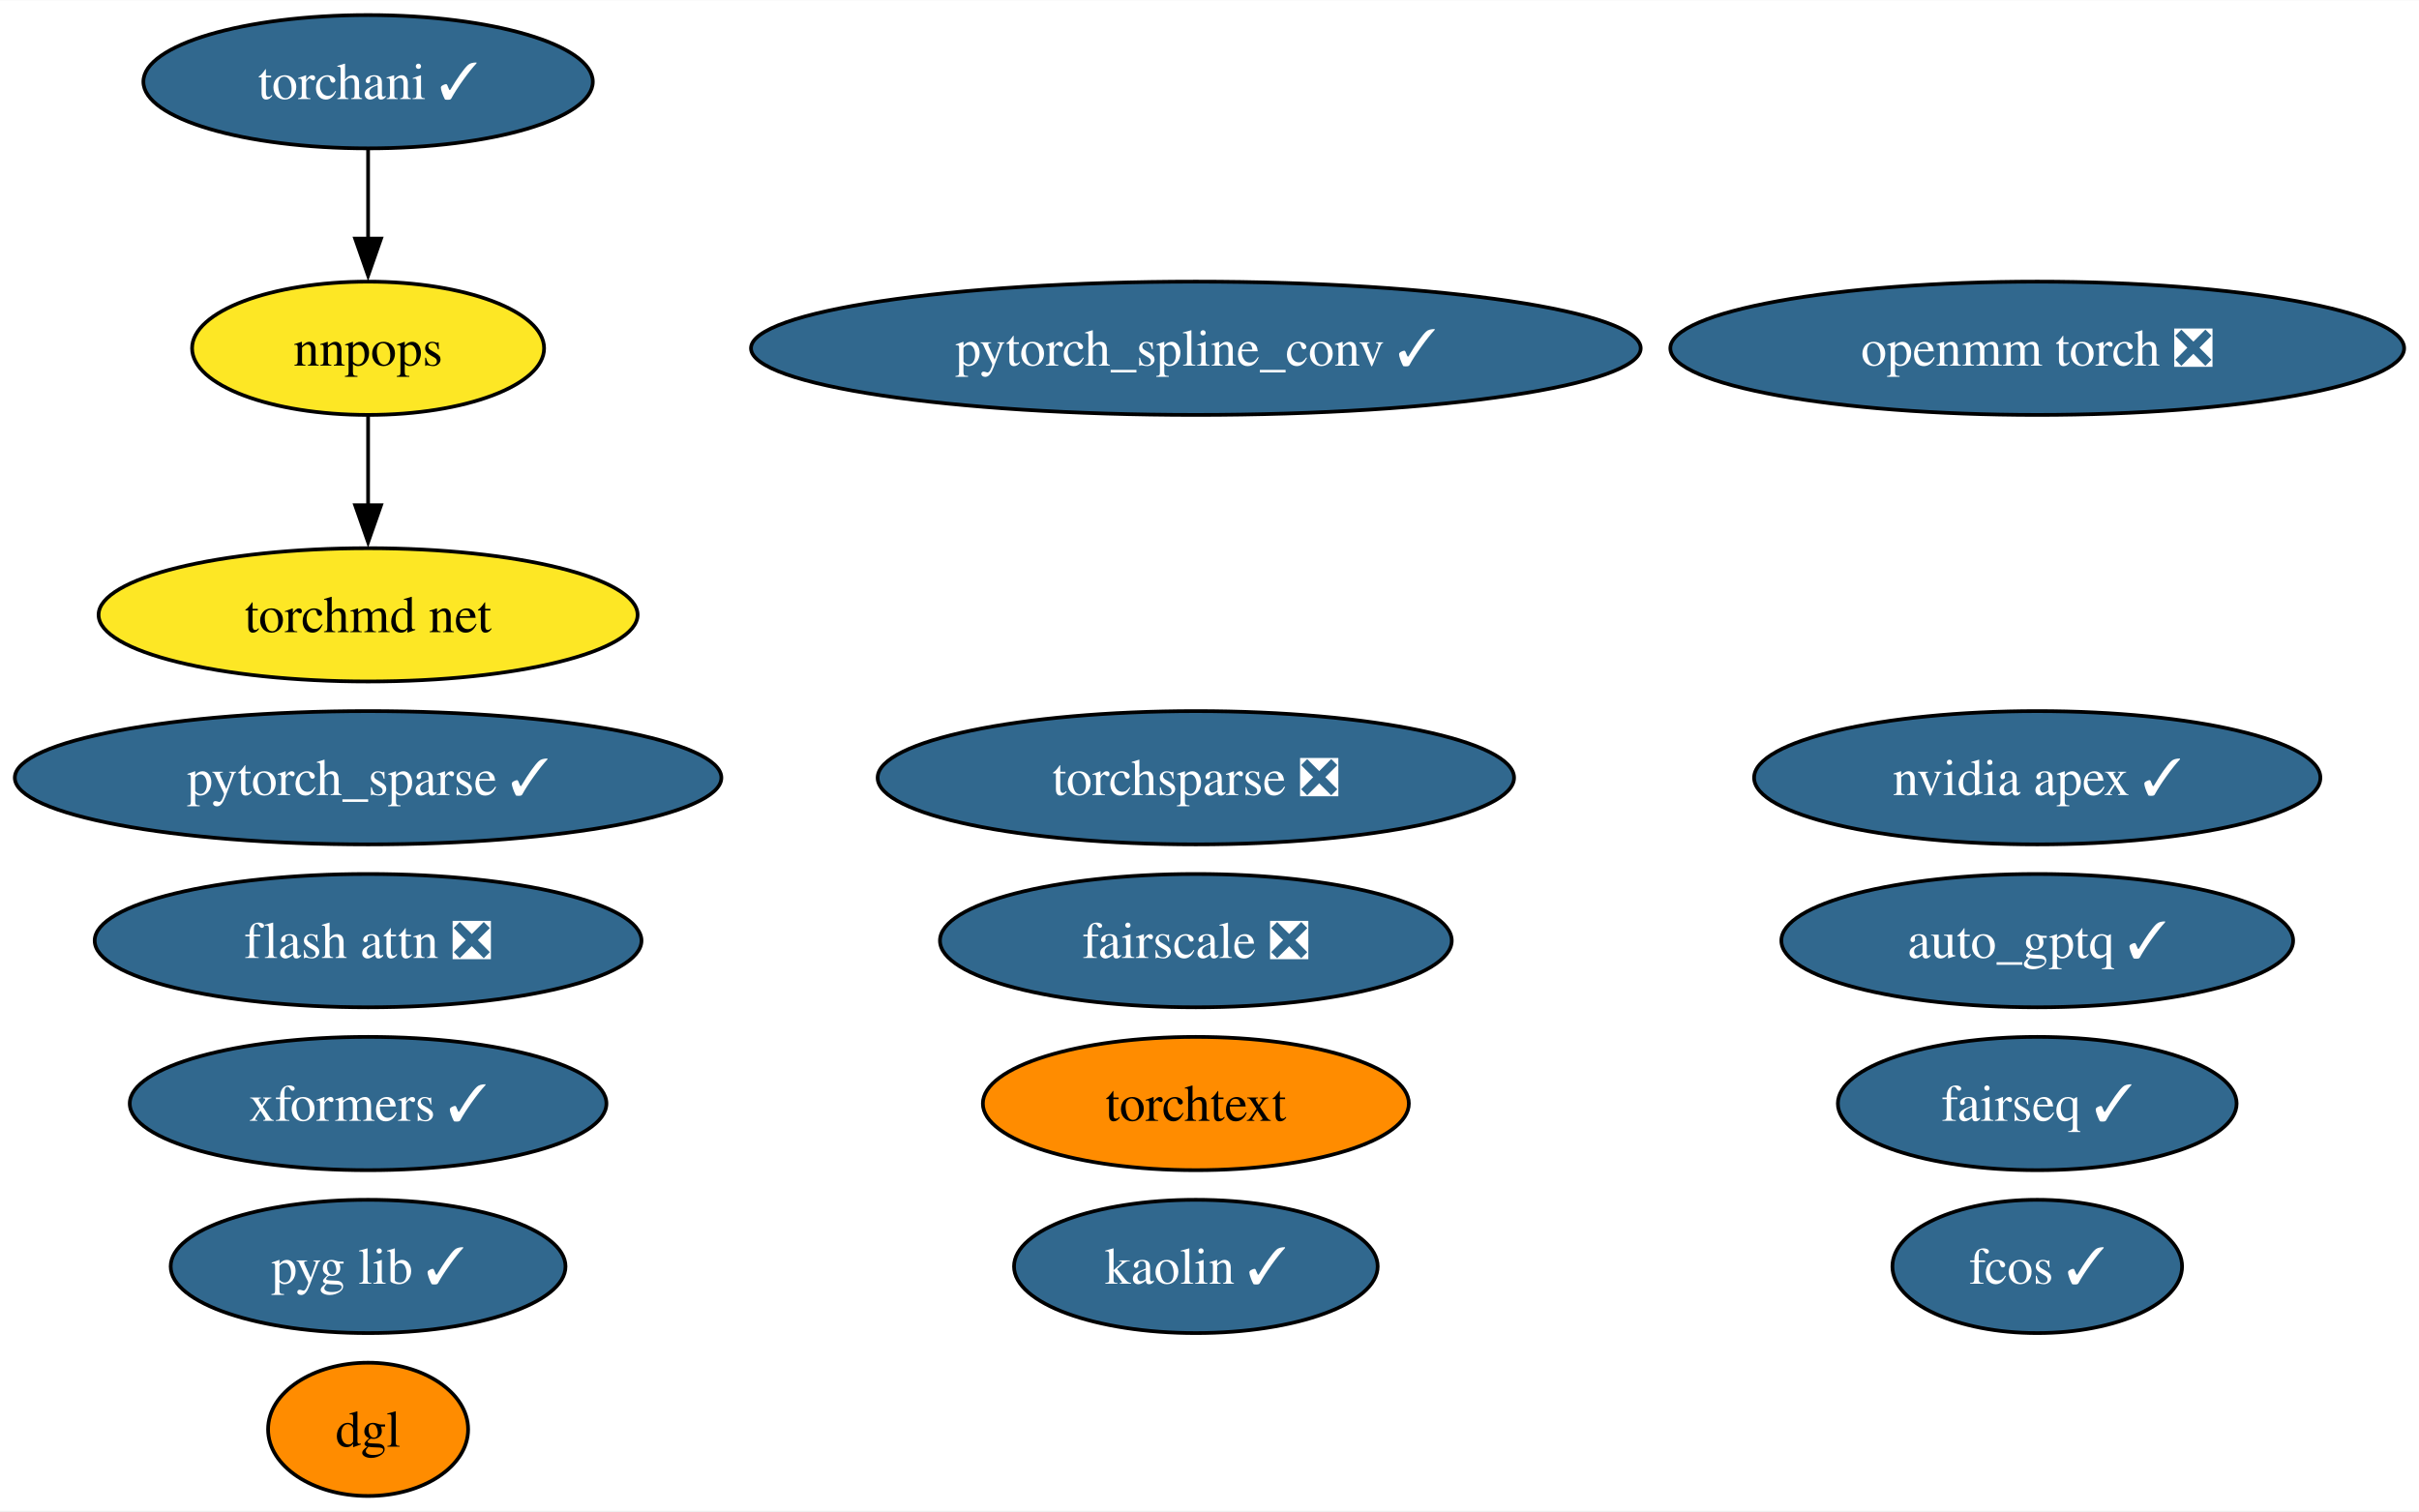
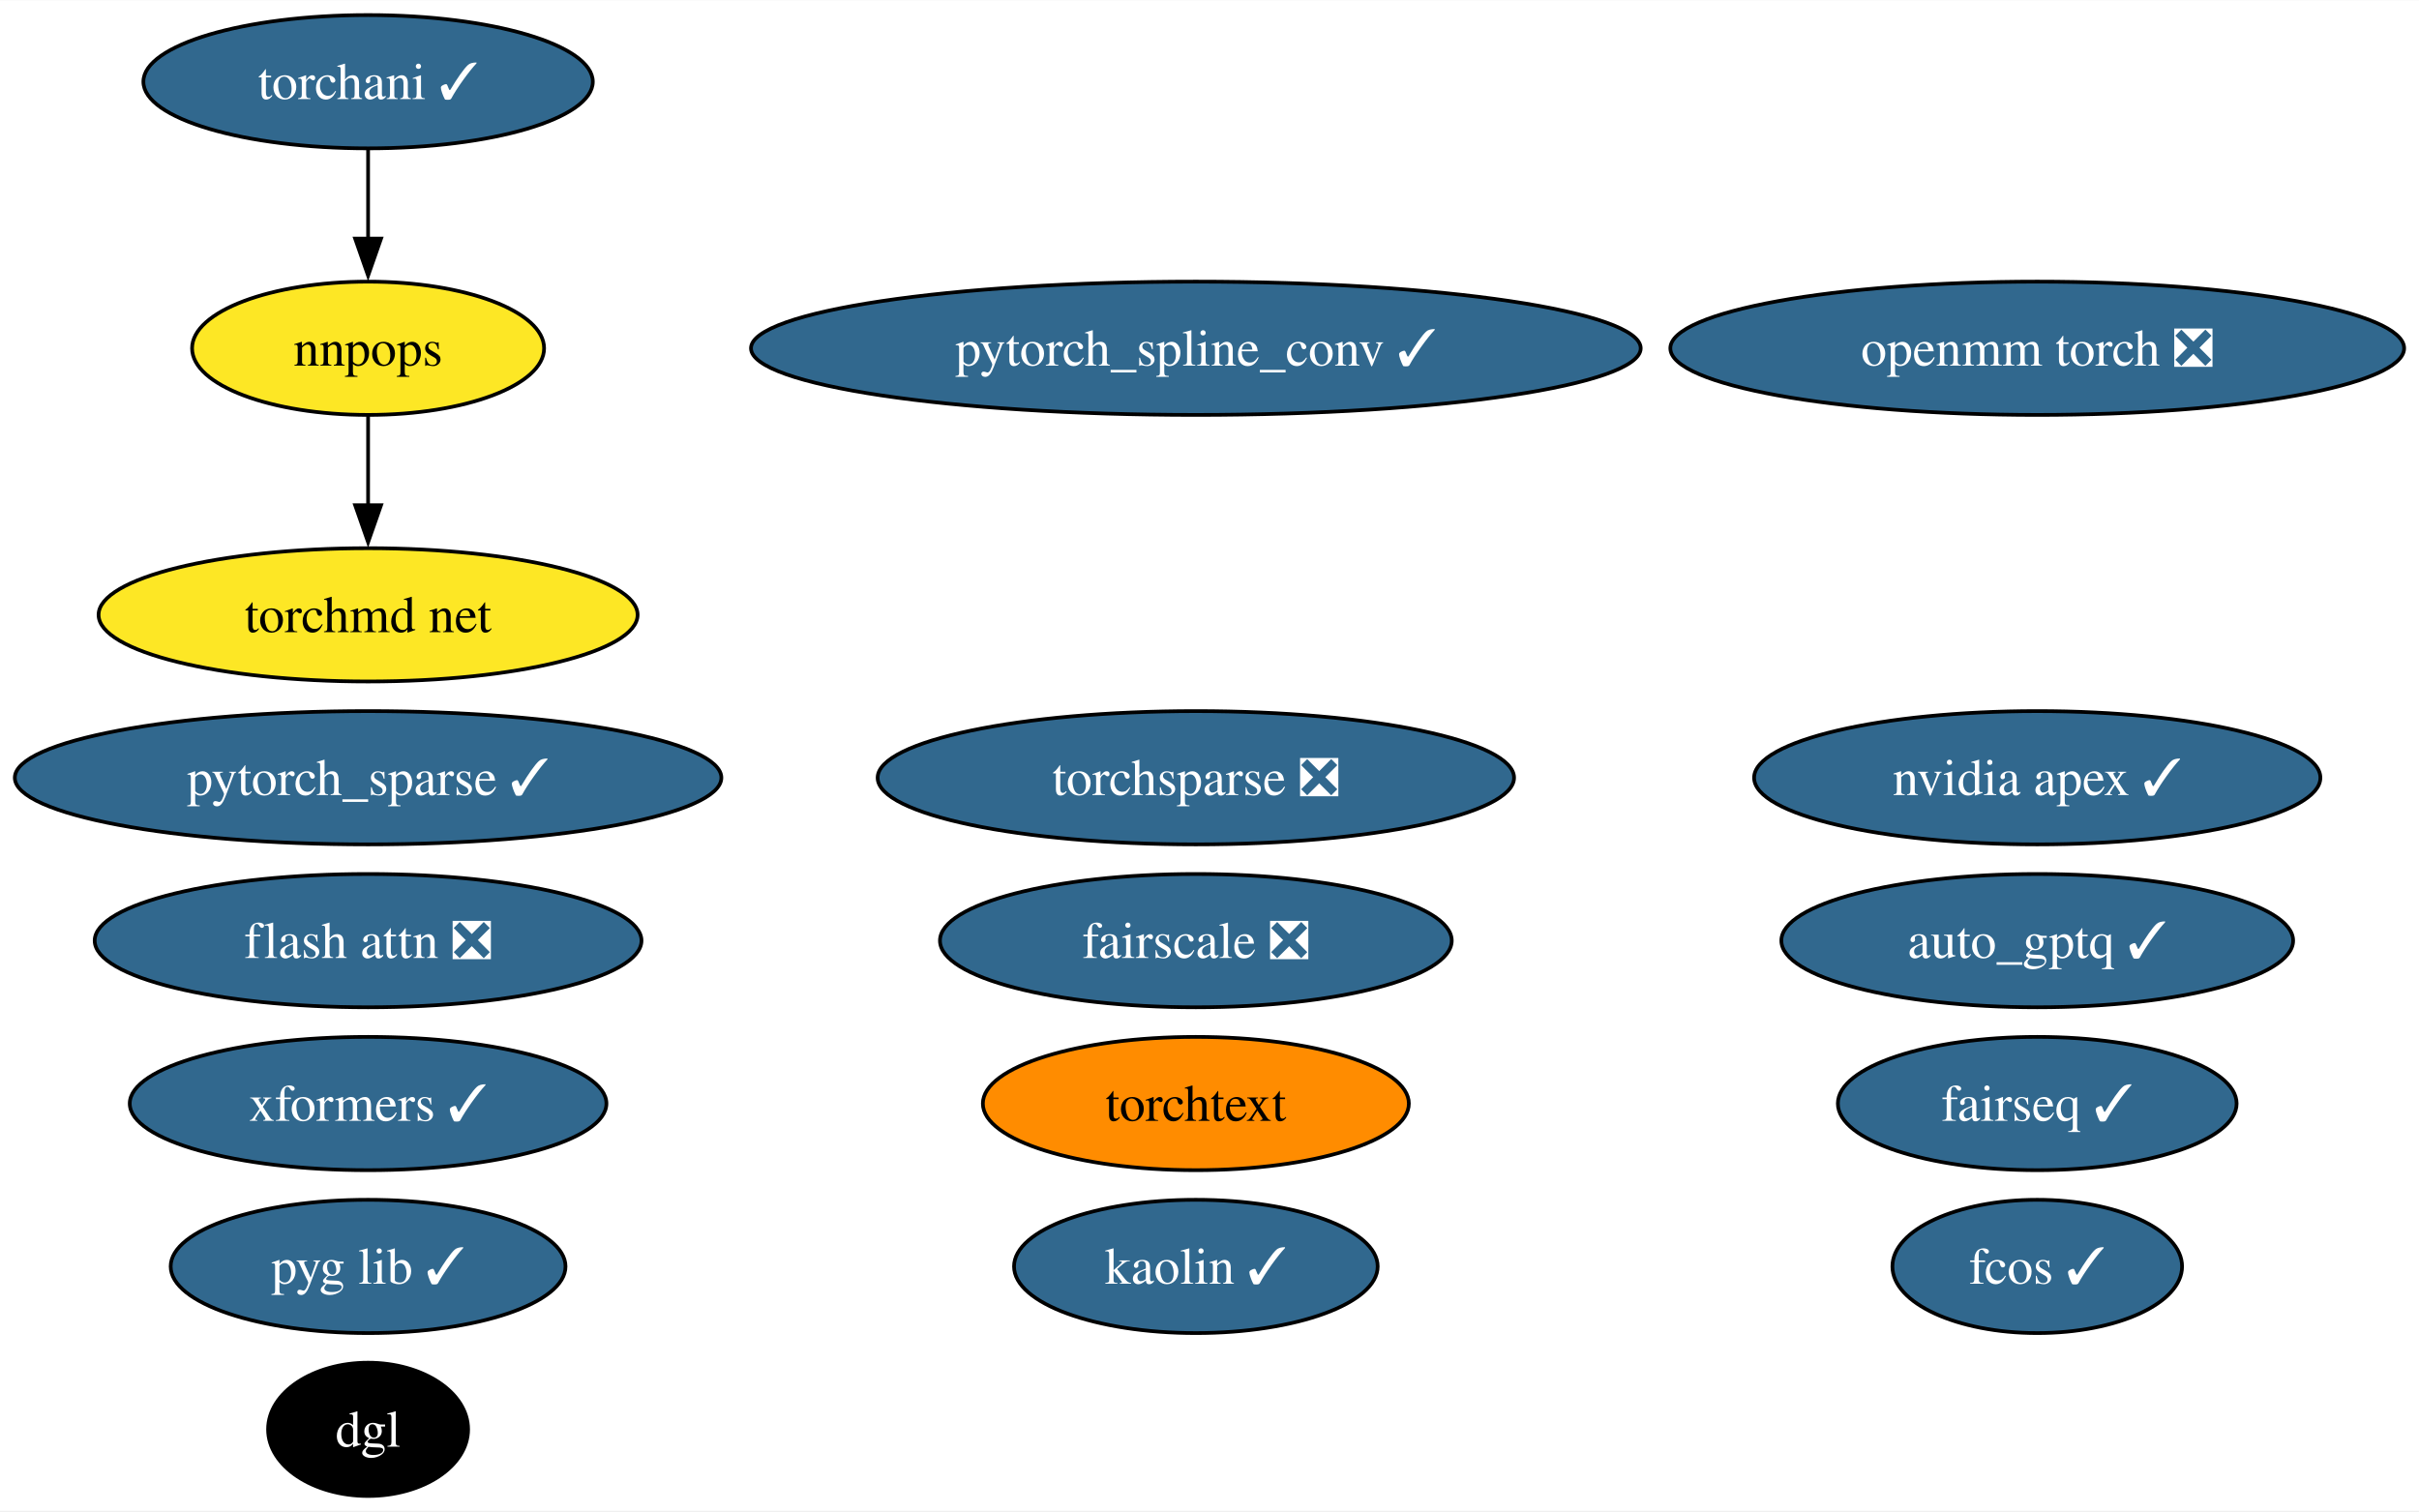
<svg xmlns="http://www.w3.org/2000/svg" xmlns:xlink="http://www.w3.org/1999/xlink" width="653pt" height="408pt" viewBox="0.00 0.00 653.23 408.00">
  <g id="graph0" class="graph" transform="scale(1 1) rotate(0) translate(4 404)">
    <polygon fill="white" stroke="none" points="-4,4 -4,-404 649.23,-404 649.23,4 -4,4" />
    <g id="node1" class="node">
      <g id="a_node1">
        <a xlink:href="https://github.com/conda-forge/nvidia-apex-feedstock/pull/50" xlink:title="nvidia apex ✓">
          <ellipse fill="#31688e" stroke="black" cx="546.14" cy="-194" rx="76.46" ry="18" />
          <text text-anchor="middle" x="546.14" y="-189.32" font-family="Times,serif" font-size="14.00" fill="white">nvidia apex ✓</text>
        </a>
      </g>
    </g>
    <g id="node2" class="node">
      <g id="a_node2">
        <a xlink:href="https://github.com/conda-forge/pytorch_spline_conv-feedstock/pull/39" xlink:title="pytorch_spline_conv ✓">
          <ellipse fill="#31688e" stroke="black" cx="318.93" cy="-310" rx="120.13" ry="18" />
          <text text-anchor="middle" x="318.93" y="-305.32" font-family="Times,serif" font-size="14.00" fill="white">pytorch_spline_conv ✓</text>
        </a>
      </g>
    </g>
    <g id="node3" class="node">
      <g id="a_node3">
        <a xlink:href="https://github.com/conda-forge/pytorch_sparse-feedstock/pull/67" xlink:title="pytorch_sparse ✓">
          <ellipse fill="#31688e" stroke="black" cx="95.4" cy="-194" rx="95.4" ry="18" />
          <text text-anchor="middle" x="95.4" y="-189.32" font-family="Times,serif" font-size="14.00" fill="white">pytorch_sparse ✓</text>
        </a>
      </g>
    </g>
    <g id="node4" class="node">
      <g id="a_node4">
        <a xlink:href="https://github.com/conda-forge/fairseq-feedstock/pull/39" xlink:title="fairseq ✓">
          <ellipse fill="#31688e" stroke="black" cx="546.14" cy="-106" rx="53.84" ry="18" />
          <text text-anchor="middle" x="546.14" y="-101.33" font-family="Times,serif" font-size="14.00" fill="white">fairseq ✓</text>
        </a>
      </g>
    </g>
    <g id="node5" class="node">
      <g id="a_node5">
        <a xlink:href="https://github.com/conda-forge/torchani-feedstock/pull/39" xlink:title="torchani ✓">
          <ellipse fill="#31688e" stroke="black" cx="95.4" cy="-382" rx="60.68" ry="18" />
          <text text-anchor="middle" x="95.4" y="-377.32" font-family="Times,serif" font-size="14.00" fill="white">torchani ✓</text>
        </a>
      </g>
    </g>
    <g id="node11" class="node">
      <g id="a_node11">
        <a xlink:href="https://github.com/conda-forge/nnpops-feedstock" xlink:title="nnpops">
          <ellipse fill="#fde725" stroke="black" cx="95.4" cy="-310" rx="47.53" ry="18" />
          <text text-anchor="middle" x="95.4" y="-305.32" font-family="Times,serif" font-size="14.00">nnpops</text>
        </a>
      </g>
    </g>
    <g id="edge1" class="edge">
      <path fill="none" stroke="black" d="M95.4,-363.7C95.4,-356.41 95.4,-347.73 95.4,-339.54" />
      <polygon fill="black" stroke="black" points="98.9,-339.62 95.4,-329.62 91.9,-339.62 98.9,-339.62" />
    </g>
    <g id="node6" class="node">
      <g id="a_node6">
        <a xlink:href="https://github.com/conda-forge/openmm-torch-feedstock/pull/53" xlink:title="openmm torch ❎">
          <ellipse fill="#31688e" stroke="black" cx="546.14" cy="-310" rx="99.08" ry="18" />
          <text text-anchor="middle" x="546.14" y="-305.32" font-family="Times,serif" font-size="14.00" fill="white">openmm torch ❎</text>
        </a>
      </g>
    </g>
    <g id="node7" class="node">
      <g id="a_node7">
        <a xlink:href="https://github.com/conda-forge/torchsparse-feedstock/pull/36" xlink:title="torchsparse ❎">
          <ellipse fill="#31688e" stroke="black" cx="318.93" cy="-194" rx="85.93" ry="18" />
          <text text-anchor="middle" x="318.93" y="-189.32" font-family="Times,serif" font-size="14.00" fill="white">torchsparse ❎</text>
        </a>
      </g>
    </g>
    <g id="node8" class="node">
      <g id="a_node8">
        <a xlink:href="https://github.com/conda-forge/fcos-feedstock/pull/21" xlink:title="fcos ✓">
          <ellipse fill="#31688e" stroke="black" cx="546.14" cy="-62" rx="39.11" ry="18" />
          <text text-anchor="middle" x="546.14" y="-57.33" font-family="Times,serif" font-size="14.00" fill="white">fcos ✓</text>
        </a>
      </g>
    </g>
    <g id="node9" class="node">
      <g id="a_node9">
        <a xlink:href="https://github.com/conda-forge/kaolin-feedstock/pull/27" xlink:title="kaolin ✓">
          <ellipse fill="#31688e" stroke="black" cx="318.93" cy="-62" rx="49.1" ry="18" />
          <text text-anchor="middle" x="318.93" y="-57.33" font-family="Times,serif" font-size="14.00" fill="white">kaolin ✓</text>
        </a>
      </g>
    </g>
    <g id="node10" class="node">
      <g id="a_node10">
        <a xlink:href="https://github.com/conda-forge/fairscale-feedstock/pull/35" xlink:title="fairscale ❎">
          <ellipse fill="#31688e" stroke="black" cx="318.93" cy="-150" rx="69.1" ry="18" />
          <text text-anchor="middle" x="318.93" y="-145.32" font-family="Times,serif" font-size="14.00" fill="white">fairscale ❎</text>
        </a>
      </g>
    </g>
    <g id="node16" class="node">
      <g id="a_node16">
        <a xlink:href="https://github.com/conda-forge/torchmd-net-feedstock" xlink:title="torchmd net">
          <ellipse fill="#fde725" stroke="black" cx="95.4" cy="-238" rx="72.78" ry="18" />
          <text text-anchor="middle" x="95.4" y="-233.32" font-family="Times,serif" font-size="14.00">torchmd net</text>
        </a>
      </g>
    </g>
    <g id="edge2" class="edge">
      <path fill="none" stroke="black" d="M95.4,-291.7C95.4,-284.41 95.4,-275.73 95.4,-267.54" />
      <polygon fill="black" stroke="black" points="98.9,-267.62 95.4,-257.62 91.9,-267.62 98.9,-267.62" />
    </g>
    <g id="node12" class="node">
      <g id="a_node12">
        <a xlink:href="https://github.com/conda-forge/pyg-lib-feedstock/pull/31" xlink:title="pyg lib ✓">
          <ellipse fill="#31688e" stroke="black" cx="95.4" cy="-62" rx="53.31" ry="18" />
          <text text-anchor="middle" x="95.4" y="-57.33" font-family="Times,serif" font-size="14.00" fill="white">pyg lib ✓</text>
        </a>
      </g>
    </g>
    <g id="node13" class="node">
      <g id="a_node13">
        <a xlink:href="https://github.com/conda-forge/torchtext-feedstock" xlink:title="torchtext">
          <ellipse fill="#ff8c00" stroke="black" cx="318.93" cy="-106" rx="57.52" ry="18" />
          <text text-anchor="middle" x="318.93" y="-101.33" font-family="Times,serif" font-size="14.00">torchtext</text>
        </a>
      </g>
    </g>
    <g id="node14" class="node">
      <g id="a_node14">
        <a xlink:href="https://github.com/conda-forge/xformers-feedstock/pull/32" xlink:title="xformers ✓">
          <ellipse fill="#31688e" stroke="black" cx="95.4" cy="-106" rx="64.36" ry="18" />
          <text text-anchor="middle" x="95.4" y="-101.33" font-family="Times,serif" font-size="14.00" fill="white">xformers ✓</text>
        </a>
      </g>
    </g>
    <g id="node15" class="node">
      <g id="a_node15">
        <a xlink:href="https://github.com/conda-forge/dgl-feedstock" xlink:title="dgl">
-           <ellipse fill="#ff8c00" stroke="black" cx="95.4" cy="-18" rx="27.01" ry="18" />
-           <text text-anchor="middle" x="95.4" y="-13.32" font-family="Times,serif" font-size="14.00">dgl</text>
+           <ellipse fill="#000000" stroke="black" cx="95.4" cy="-18" rx="27.01" ry="18" />
+           <text text-anchor="middle" x="95.4" y="-13.32" font-family="Times,serif" font-size="14.00" fill="white">dgl</text>
        </a>
      </g>
    </g>
    <g id="node17" class="node">
      <g id="a_node17">
        <a xlink:href="https://github.com/conda-forge/flash-attn-feedstock/pull/15" xlink:title="flash attn ❎">
          <ellipse fill="#31688e" stroke="black" cx="95.4" cy="-150" rx="73.83" ry="18" />
          <text text-anchor="middle" x="95.4" y="-145.32" font-family="Times,serif" font-size="14.00" fill="white">flash attn ❎</text>
        </a>
      </g>
    </g>
    <g id="node18" class="node">
      <g id="a_node18">
        <a xlink:href="https://github.com/conda-forge/auto_gptq-feedstock/pull/12" xlink:title="auto_gptq ✓">
          <ellipse fill="#31688e" stroke="black" cx="546.14" cy="-150" rx="69.1" ry="18" />
          <text text-anchor="middle" x="546.14" y="-145.32" font-family="Times,serif" font-size="14.00" fill="white">auto_gptq ✓</text>
        </a>
      </g>
    </g>
  </g>
</svg>
